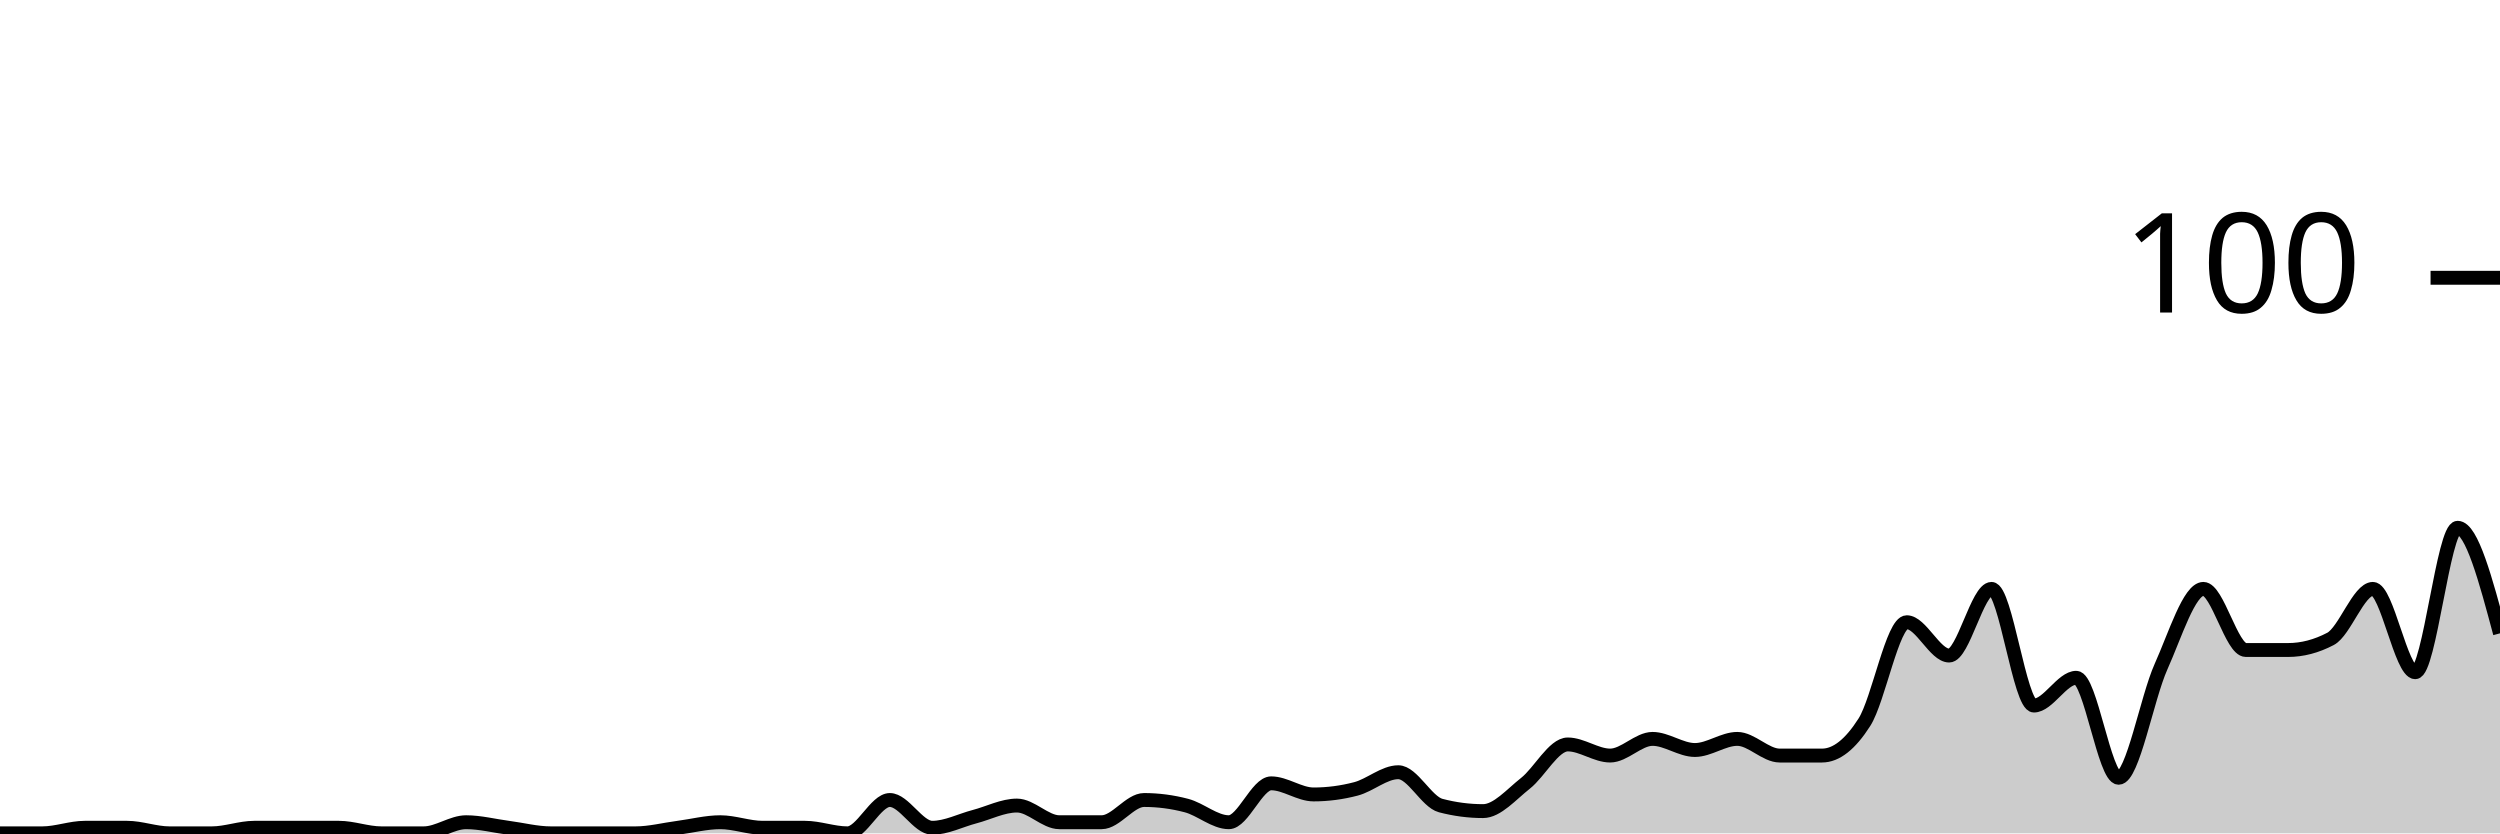
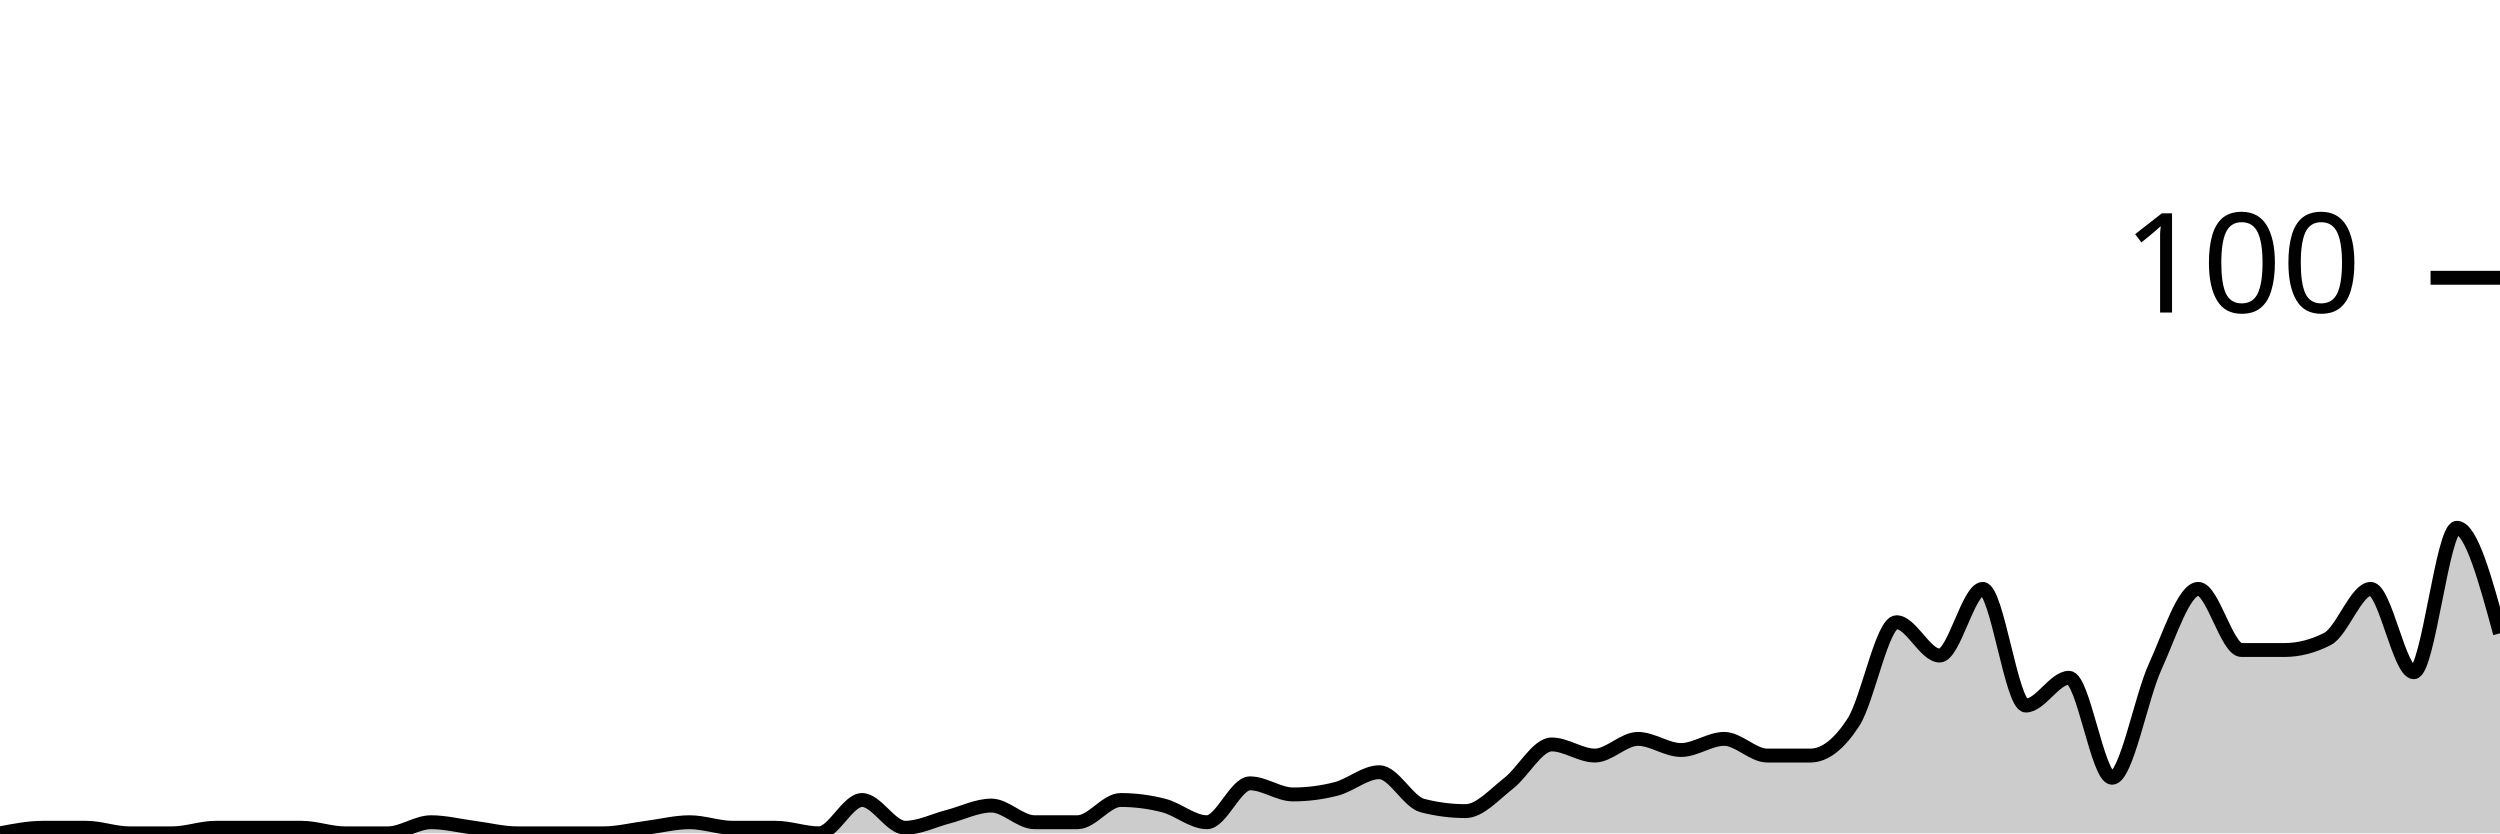
<svg xmlns="http://www.w3.org/2000/svg" viewBox="0 0 180 60">
  <g transform="translate(0,20)">
-     <path class="area" fill="rgba(0, 0, 0, 0.2)" d="M0,40C1.017,40,2.034,40,3.051,40C4.068,40,5.085,39.6,6.102,39.6C7.119,39.6,8.136,39.6,9.153,39.6C10.169,39.6,11.186,40,12.203,40C13.22,40,14.237,40,15.254,40C16.271,40,17.288,39.6,18.305,39.6C19.322,39.6,20.339,39.6,21.356,39.6C22.373,39.6,23.39,39.6,24.407,39.6C25.424,39.6,26.441,40,27.458,40C28.475,40,29.492,40,30.508,40C31.525,40,32.542,39.2,33.559,39.2C34.576,39.2,35.593,39.467,36.61,39.6C37.627,39.733,38.644,40,39.661,40C40.678,40,41.695,40,42.712,40C43.729,40,44.746,40,45.763,40C46.78,40,47.797,39.733,48.814,39.6C49.831,39.467,50.847,39.2,51.864,39.2C52.881,39.2,53.898,39.6,54.915,39.6C55.932,39.6,56.949,39.6,57.966,39.6C58.983,39.6,60,40,61.017,40C62.034,40,63.051,37.6,64.068,37.6C65.085,37.6,66.102,39.6,67.119,39.6C68.136,39.6,69.153,39.067,70.169,38.8C71.186,38.533,72.203,38,73.22,38C74.237,38,75.254,39.2,76.271,39.2C77.288,39.2,78.305,39.2,79.322,39.2C80.339,39.2,81.356,37.6,82.373,37.6C83.39,37.6,84.407,37.733,85.424,38C86.441,38.267,87.458,39.2,88.475,39.2C89.492,39.2,90.508,36.4,91.525,36.4C92.542,36.4,93.559,37.2,94.576,37.2C95.593,37.2,96.61,37.067,97.627,36.8C98.644,36.533,99.661,35.6,100.678,35.6C101.695,35.6,102.712,37.733,103.729,38C104.746,38.267,105.763,38.4,106.78,38.4C107.797,38.4,108.814,37.2,109.831,36.4C110.847,35.6,111.864,33.6,112.881,33.6C113.898,33.6,114.915,34.4,115.932,34.4C116.949,34.4,117.966,33.2,118.983,33.2C120,33.2,121.017,34,122.034,34C123.051,34,124.068,33.2,125.085,33.2C126.102,33.2,127.119,34.4,128.136,34.4C129.153,34.4,130.169,34.4,131.186,34.4C132.203,34.4,133.22,33.6,134.237,32C135.254,30.4,136.271,24.8,137.288,24.8C138.305,24.8,139.322,27.2,140.339,27.2C141.356,27.2,142.373,22.4,143.39,22.4C144.407,22.4,145.424,30.8,146.441,30.8C147.458,30.8,148.475,28.8,149.492,28.8C150.508,28.8,151.525,36,152.542,36C153.559,36,154.576,30.267,155.593,28C156.61,25.733,157.627,22.4,158.644,22.4C159.661,22.4,160.678,26.8,161.695,26.8C162.712,26.8,163.729,26.8,164.746,26.8C165.763,26.8,166.78,26.533,167.797,26C168.814,25.467,169.831,22.4,170.847,22.4C171.864,22.4,172.881,28.4,173.898,28.4C174.915,28.4,175.932,18,176.949,18C177.966,18,178.983,21.8,180,25.6L180,40C178.983,40,177.966,40,176.949,40C175.932,40,174.915,40,173.898,40C172.881,40,171.864,40,170.847,40C169.831,40,168.814,40,167.797,40C166.78,40,165.763,40,164.746,40C163.729,40,162.712,40,161.695,40C160.678,40,159.661,40,158.644,40C157.627,40,156.61,40,155.593,40C154.576,40,153.559,40,152.542,40C151.525,40,150.508,40,149.492,40C148.475,40,147.458,40,146.441,40C145.424,40,144.407,40,143.39,40C142.373,40,141.356,40,140.339,40C139.322,40,138.305,40,137.288,40C136.271,40,135.254,40,134.237,40C133.22,40,132.203,40,131.186,40C130.169,40,129.153,40,128.136,40C127.119,40,126.102,40,125.085,40C124.068,40,123.051,40,122.034,40C121.017,40,120,40,118.983,40C117.966,40,116.949,40,115.932,40C114.915,40,113.898,40,112.881,40C111.864,40,110.847,40,109.831,40C108.814,40,107.797,40,106.78,40C105.763,40,104.746,40,103.729,40C102.712,40,101.695,40,100.678,40C99.661,40,98.644,40,97.627,40C96.61,40,95.593,40,94.576,40C93.559,40,92.542,40,91.525,40C90.508,40,89.492,40,88.475,40C87.458,40,86.441,40,85.424,40C84.407,40,83.39,40,82.373,40C81.356,40,80.339,40,79.322,40C78.305,40,77.288,40,76.271,40C75.254,40,74.237,40,73.22,40C72.203,40,71.186,40,70.169,40C69.153,40,68.136,40,67.119,40C66.102,40,65.085,40,64.068,40C63.051,40,62.034,40,61.017,40C60,40,58.983,40,57.966,40C56.949,40,55.932,40,54.915,40C53.898,40,52.881,40,51.864,40C50.847,40,49.831,40,48.814,40C47.797,40,46.78,40,45.763,40C44.746,40,43.729,40,42.712,40C41.695,40,40.678,40,39.661,40C38.644,40,37.627,40,36.61,40C35.593,40,34.576,40,33.559,40C32.542,40,31.525,40,30.508,40C29.492,40,28.475,40,27.458,40C26.441,40,25.424,40,24.407,40C23.39,40,22.373,40,21.356,40C20.339,40,19.322,40,18.305,40C17.288,40,16.271,40,15.254,40C14.237,40,13.22,40,12.203,40C11.186,40,10.169,40,9.153,40C8.136,40,7.119,40,6.102,40C5.085,40,4.068,40,3.051,40C2.034,40,1.017,40,0,40Z" />
-     <path class="line" stroke="black" fill="none" d="M0,40C1.017,40,2.034,40,3.051,40C4.068,40,5.085,39.6,6.102,39.6C7.119,39.6,8.136,39.6,9.153,39.6C10.169,39.6,11.186,40,12.203,40C13.22,40,14.237,40,15.254,40C16.271,40,17.288,39.6,18.305,39.6C19.322,39.6,20.339,39.6,21.356,39.6C22.373,39.6,23.39,39.6,24.407,39.6C25.424,39.6,26.441,40,27.458,40C28.475,40,29.492,40,30.508,40C31.525,40,32.542,39.2,33.559,39.2C34.576,39.2,35.593,39.467,36.61,39.6C37.627,39.733,38.644,40,39.661,40C40.678,40,41.695,40,42.712,40C43.729,40,44.746,40,45.763,40C46.78,40,47.797,39.733,48.814,39.6C49.831,39.467,50.847,39.2,51.864,39.2C52.881,39.2,53.898,39.6,54.915,39.6C55.932,39.6,56.949,39.6,57.966,39.6C58.983,39.6,60,40,61.017,40C62.034,40,63.051,37.6,64.068,37.6C65.085,37.6,66.102,39.6,67.119,39.6C68.136,39.6,69.153,39.067,70.169,38.8C71.186,38.533,72.203,38,73.22,38C74.237,38,75.254,39.2,76.271,39.2C77.288,39.2,78.305,39.2,79.322,39.2C80.339,39.2,81.356,37.6,82.373,37.6C83.39,37.6,84.407,37.733,85.424,38C86.441,38.267,87.458,39.2,88.475,39.2C89.492,39.2,90.508,36.4,91.525,36.4C92.542,36.4,93.559,37.2,94.576,37.2C95.593,37.2,96.61,37.067,97.627,36.8C98.644,36.533,99.661,35.6,100.678,35.6C101.695,35.6,102.712,37.733,103.729,38C104.746,38.267,105.763,38.4,106.78,38.4C107.797,38.4,108.814,37.2,109.831,36.4C110.847,35.6,111.864,33.6,112.881,33.6C113.898,33.6,114.915,34.4,115.932,34.4C116.949,34.4,117.966,33.2,118.983,33.2C120,33.2,121.017,34,122.034,34C123.051,34,124.068,33.2,125.085,33.2C126.102,33.2,127.119,34.4,128.136,34.4C129.153,34.4,130.169,34.4,131.186,34.4C132.203,34.4,133.22,33.6,134.237,32C135.254,30.4,136.271,24.8,137.288,24.8C138.305,24.8,139.322,27.2,140.339,27.2C141.356,27.2,142.373,22.4,143.39,22.4C144.407,22.4,145.424,30.8,146.441,30.8C147.458,30.8,148.475,28.8,149.492,28.8C150.508,28.8,151.525,36,152.542,36C153.559,36,154.576,30.267,155.593,28C156.61,25.733,157.627,22.4,158.644,22.4C159.661,22.4,160.678,26.8,161.695,26.8C162.712,26.8,163.729,26.8,164.746,26.8C165.763,26.8,166.78,26.533,167.797,26C168.814,25.467,169.831,22.4,170.847,22.4C171.864,22.4,172.881,28.4,173.898,28.4C174.915,28.4,175.932,18,176.949,18C177.966,18,178.983,21.8,180,25.6" />
+     <path class="area" fill="rgba(0, 0, 0, 0.2)" d="M0,40C1.034,39.8,2.069,39.6,3.103,39.6C4.138,39.6,5.172,39.6,6.207,39.6C7.241,39.6,8.276,40,9.31,40C10.345,40,11.379,40,12.414,40C13.448,40,14.483,39.6,15.517,39.6C16.552,39.6,17.586,39.6,18.621,39.6C19.655,39.6,20.69,39.6,21.724,39.6C22.759,39.6,23.793,40,24.828,40C25.862,40,26.897,40,27.931,40C28.966,40,30,39.2,31.034,39.2C32.069,39.2,33.103,39.467,34.138,39.6C35.172,39.733,36.207,40,37.241,40C38.276,40,39.31,40,40.345,40C41.379,40,42.414,40,43.448,40C44.483,40,45.517,39.733,46.552,39.6C47.586,39.467,48.621,39.2,49.655,39.2C50.69,39.2,51.724,39.6,52.759,39.6C53.793,39.6,54.828,39.6,55.862,39.6C56.897,39.6,57.931,40,58.966,40C60,40,61.034,37.6,62.069,37.6C63.103,37.6,64.138,39.6,65.172,39.6C66.207,39.6,67.241,39.067,68.276,38.8C69.31,38.533,70.345,38,71.379,38C72.414,38,73.448,39.2,74.483,39.2C75.517,39.2,76.552,39.2,77.586,39.2C78.621,39.2,79.655,37.6,80.69,37.6C81.724,37.6,82.759,37.733,83.793,38C84.828,38.267,85.862,39.2,86.897,39.2C87.931,39.2,88.966,36.4,90,36.4C91.034,36.4,92.069,37.2,93.103,37.2C94.138,37.2,95.172,37.067,96.207,36.8C97.241,36.533,98.276,35.6,99.31,35.6C100.345,35.6,101.379,37.733,102.414,38C103.448,38.267,104.483,38.4,105.517,38.4C106.552,38.4,107.586,37.2,108.621,36.4C109.655,35.6,110.69,33.6,111.724,33.6C112.759,33.6,113.793,34.4,114.828,34.4C115.862,34.4,116.897,33.2,117.931,33.2C118.966,33.2,120,34,121.034,34C122.069,34,123.103,33.2,124.138,33.2C125.172,33.2,126.207,34.4,127.241,34.4C128.276,34.4,129.31,34.4,130.345,34.4C131.379,34.4,132.414,33.6,133.448,32C134.483,30.4,135.517,24.8,136.552,24.8C137.586,24.8,138.621,27.2,139.655,27.2C140.69,27.2,141.724,22.4,142.759,22.4C143.793,22.4,144.828,30.8,145.862,30.8C146.897,30.8,147.931,28.8,148.966,28.8C150,28.8,151.034,36,152.069,36C153.103,36,154.138,30.267,155.172,28C156.207,25.733,157.241,22.4,158.276,22.4C159.31,22.4,160.345,26.8,161.379,26.8C162.414,26.8,163.448,26.8,164.483,26.8C165.517,26.8,166.552,26.533,167.586,26C168.621,25.467,169.655,22.4,170.69,22.4C171.724,22.4,172.759,28.4,173.793,28.4C174.828,28.4,175.862,18,176.897,18C177.931,18,178.966,21.8,180,25.6L180,40C178.966,40,177.931,40,176.897,40C175.862,40,174.828,40,173.793,40C172.759,40,171.724,40,170.69,40C169.655,40,168.621,40,167.586,40C166.552,40,165.517,40,164.483,40C163.448,40,162.414,40,161.379,40C160.345,40,159.31,40,158.276,40C157.241,40,156.207,40,155.172,40C154.138,40,153.103,40,152.069,40C151.034,40,150,40,148.966,40C147.931,40,146.897,40,145.862,40C144.828,40,143.793,40,142.759,40C141.724,40,140.69,40,139.655,40C138.621,40,137.586,40,136.552,40C135.517,40,134.483,40,133.448,40C132.414,40,131.379,40,130.345,40C129.31,40,128.276,40,127.241,40C126.207,40,125.172,40,124.138,40C123.103,40,122.069,40,121.034,40C120,40,118.966,40,117.931,40C116.897,40,115.862,40,114.828,40C113.793,40,112.759,40,111.724,40C110.69,40,109.655,40,108.621,40C107.586,40,106.552,40,105.517,40C104.483,40,103.448,40,102.414,40C101.379,40,100.345,40,99.31,40C98.276,40,97.241,40,96.207,40C95.172,40,94.138,40,93.103,40C92.069,40,91.034,40,90,40C88.966,40,87.931,40,86.897,40C85.862,40,84.828,40,83.793,40C82.759,40,81.724,40,80.69,40C79.655,40,78.621,40,77.586,40C76.552,40,75.517,40,74.483,40C73.448,40,72.414,40,71.379,40C70.345,40,69.31,40,68.276,40C67.241,40,66.207,40,65.172,40C64.138,40,63.103,40,62.069,40C61.034,40,60,40,58.966,40C57.931,40,56.897,40,55.862,40C54.828,40,53.793,40,52.759,40C51.724,40,50.69,40,49.655,40C48.621,40,47.586,40,46.552,40C45.517,40,44.483,40,43.448,40C42.414,40,41.379,40,40.345,40C39.31,40,38.276,40,37.241,40C36.207,40,35.172,40,34.138,40C33.103,40,32.069,40,31.034,40C30,40,28.966,40,27.931,40C26.897,40,25.862,40,24.828,40C23.793,40,22.759,40,21.724,40C20.69,40,19.655,40,18.621,40C17.586,40,16.552,40,15.517,40C14.483,40,13.448,40,12.414,40C11.379,40,10.345,40,9.31,40C8.276,40,7.241,40,6.207,40C5.172,40,4.138,40,3.103,40C2.069,40,1.034,40,0,40Z" />
+     <path class="line" stroke="black" fill="none" d="M0,40C1.034,39.8,2.069,39.6,3.103,39.6C4.138,39.6,5.172,39.6,6.207,39.6C7.241,39.6,8.276,40,9.31,40C10.345,40,11.379,40,12.414,40C13.448,40,14.483,39.6,15.517,39.6C16.552,39.6,17.586,39.6,18.621,39.6C19.655,39.6,20.69,39.6,21.724,39.6C22.759,39.6,23.793,40,24.828,40C25.862,40,26.897,40,27.931,40C28.966,40,30,39.2,31.034,39.2C32.069,39.2,33.103,39.467,34.138,39.6C35.172,39.733,36.207,40,37.241,40C38.276,40,39.31,40,40.345,40C41.379,40,42.414,40,43.448,40C44.483,40,45.517,39.733,46.552,39.6C47.586,39.467,48.621,39.2,49.655,39.2C50.69,39.2,51.724,39.6,52.759,39.6C53.793,39.6,54.828,39.6,55.862,39.6C56.897,39.6,57.931,40,58.966,40C60,40,61.034,37.6,62.069,37.6C63.103,37.6,64.138,39.6,65.172,39.6C66.207,39.6,67.241,39.067,68.276,38.8C69.31,38.533,70.345,38,71.379,38C72.414,38,73.448,39.2,74.483,39.2C75.517,39.2,76.552,39.2,77.586,39.2C78.621,39.2,79.655,37.6,80.69,37.6C81.724,37.6,82.759,37.733,83.793,38C84.828,38.267,85.862,39.2,86.897,39.2C87.931,39.2,88.966,36.4,90,36.4C91.034,36.4,92.069,37.2,93.103,37.2C94.138,37.2,95.172,37.067,96.207,36.8C97.241,36.533,98.276,35.6,99.31,35.6C100.345,35.6,101.379,37.733,102.414,38C103.448,38.267,104.483,38.4,105.517,38.4C106.552,38.4,107.586,37.2,108.621,36.4C109.655,35.6,110.69,33.6,111.724,33.6C112.759,33.6,113.793,34.4,114.828,34.4C115.862,34.4,116.897,33.2,117.931,33.2C118.966,33.2,120,34,121.034,34C122.069,34,123.103,33.2,124.138,33.2C125.172,33.2,126.207,34.4,127.241,34.4C128.276,34.4,129.31,34.4,130.345,34.4C131.379,34.4,132.414,33.6,133.448,32C134.483,30.4,135.517,24.8,136.552,24.8C137.586,24.8,138.621,27.2,139.655,27.2C140.69,27.2,141.724,22.4,142.759,22.4C143.793,22.4,144.828,30.8,145.862,30.8C146.897,30.8,147.931,28.8,148.966,28.8C150,28.8,151.034,36,152.069,36C153.103,36,154.138,30.267,155.172,28C156.207,25.733,157.241,22.4,158.276,22.4C159.31,22.4,160.345,26.8,161.379,26.8C162.414,26.8,163.448,26.8,164.483,26.8C165.517,26.8,166.552,26.533,167.586,26C168.621,25.467,169.655,22.4,170.69,22.4C171.724,22.4,172.759,28.4,173.793,28.4C174.828,28.4,175.862,18,176.897,18C177.931,18,178.966,21.8,180,25.6" />
    <path class="axis-ceiling" stroke-width="1" stroke="black" fill="none" d="M175,0L180,0" />
    <text class="axis-ceiling-label" font-family="sans-serif" text-anchor="end" font-size="10px" x="170" y="2.5">100</text>
  </g>
</svg>
